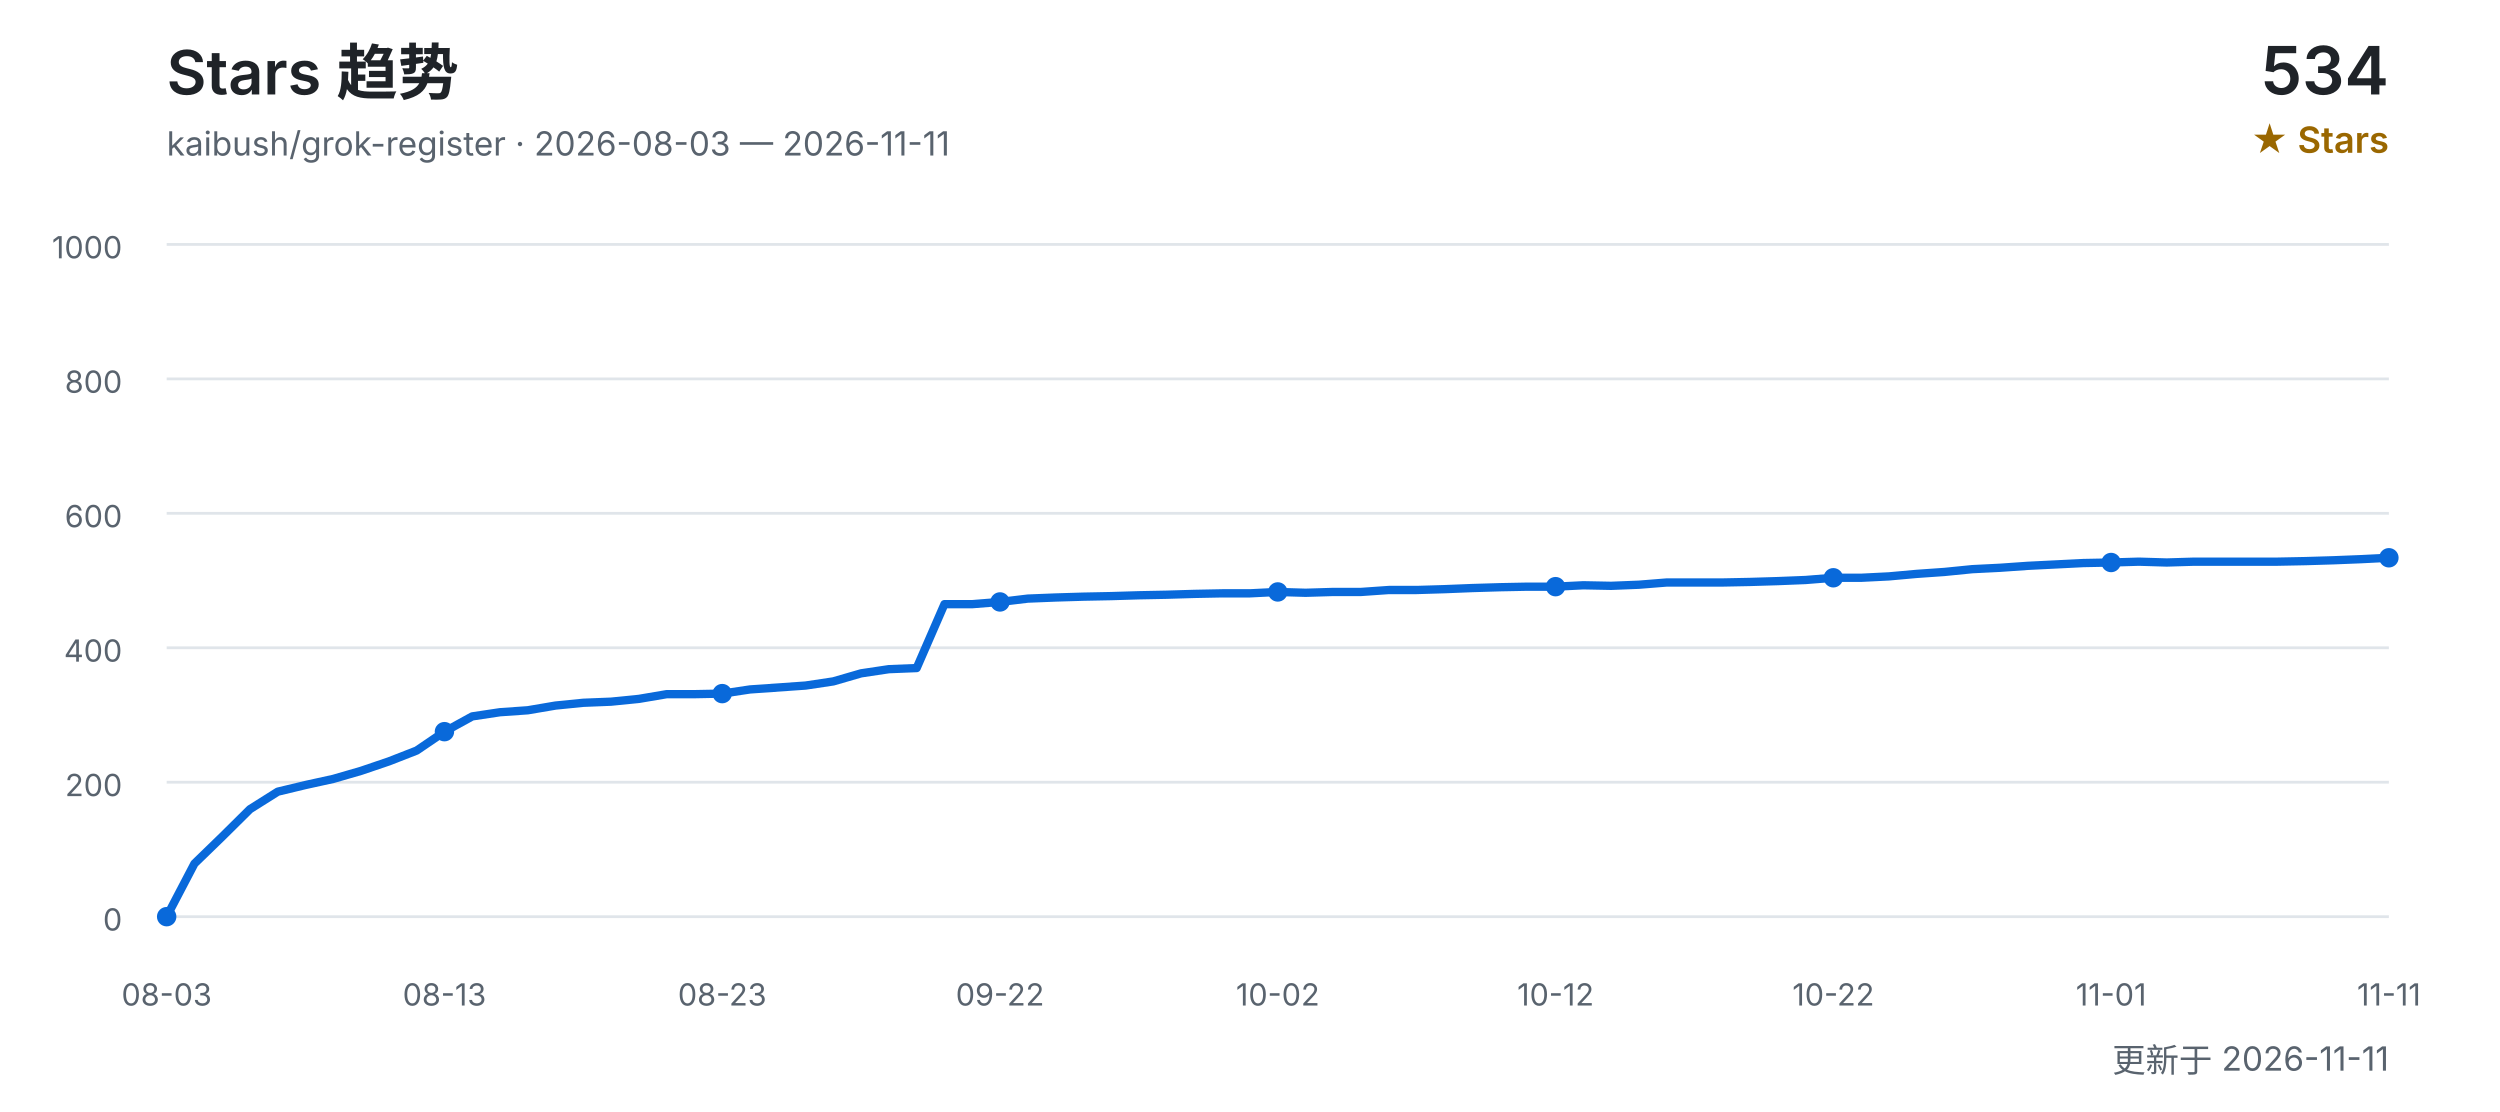
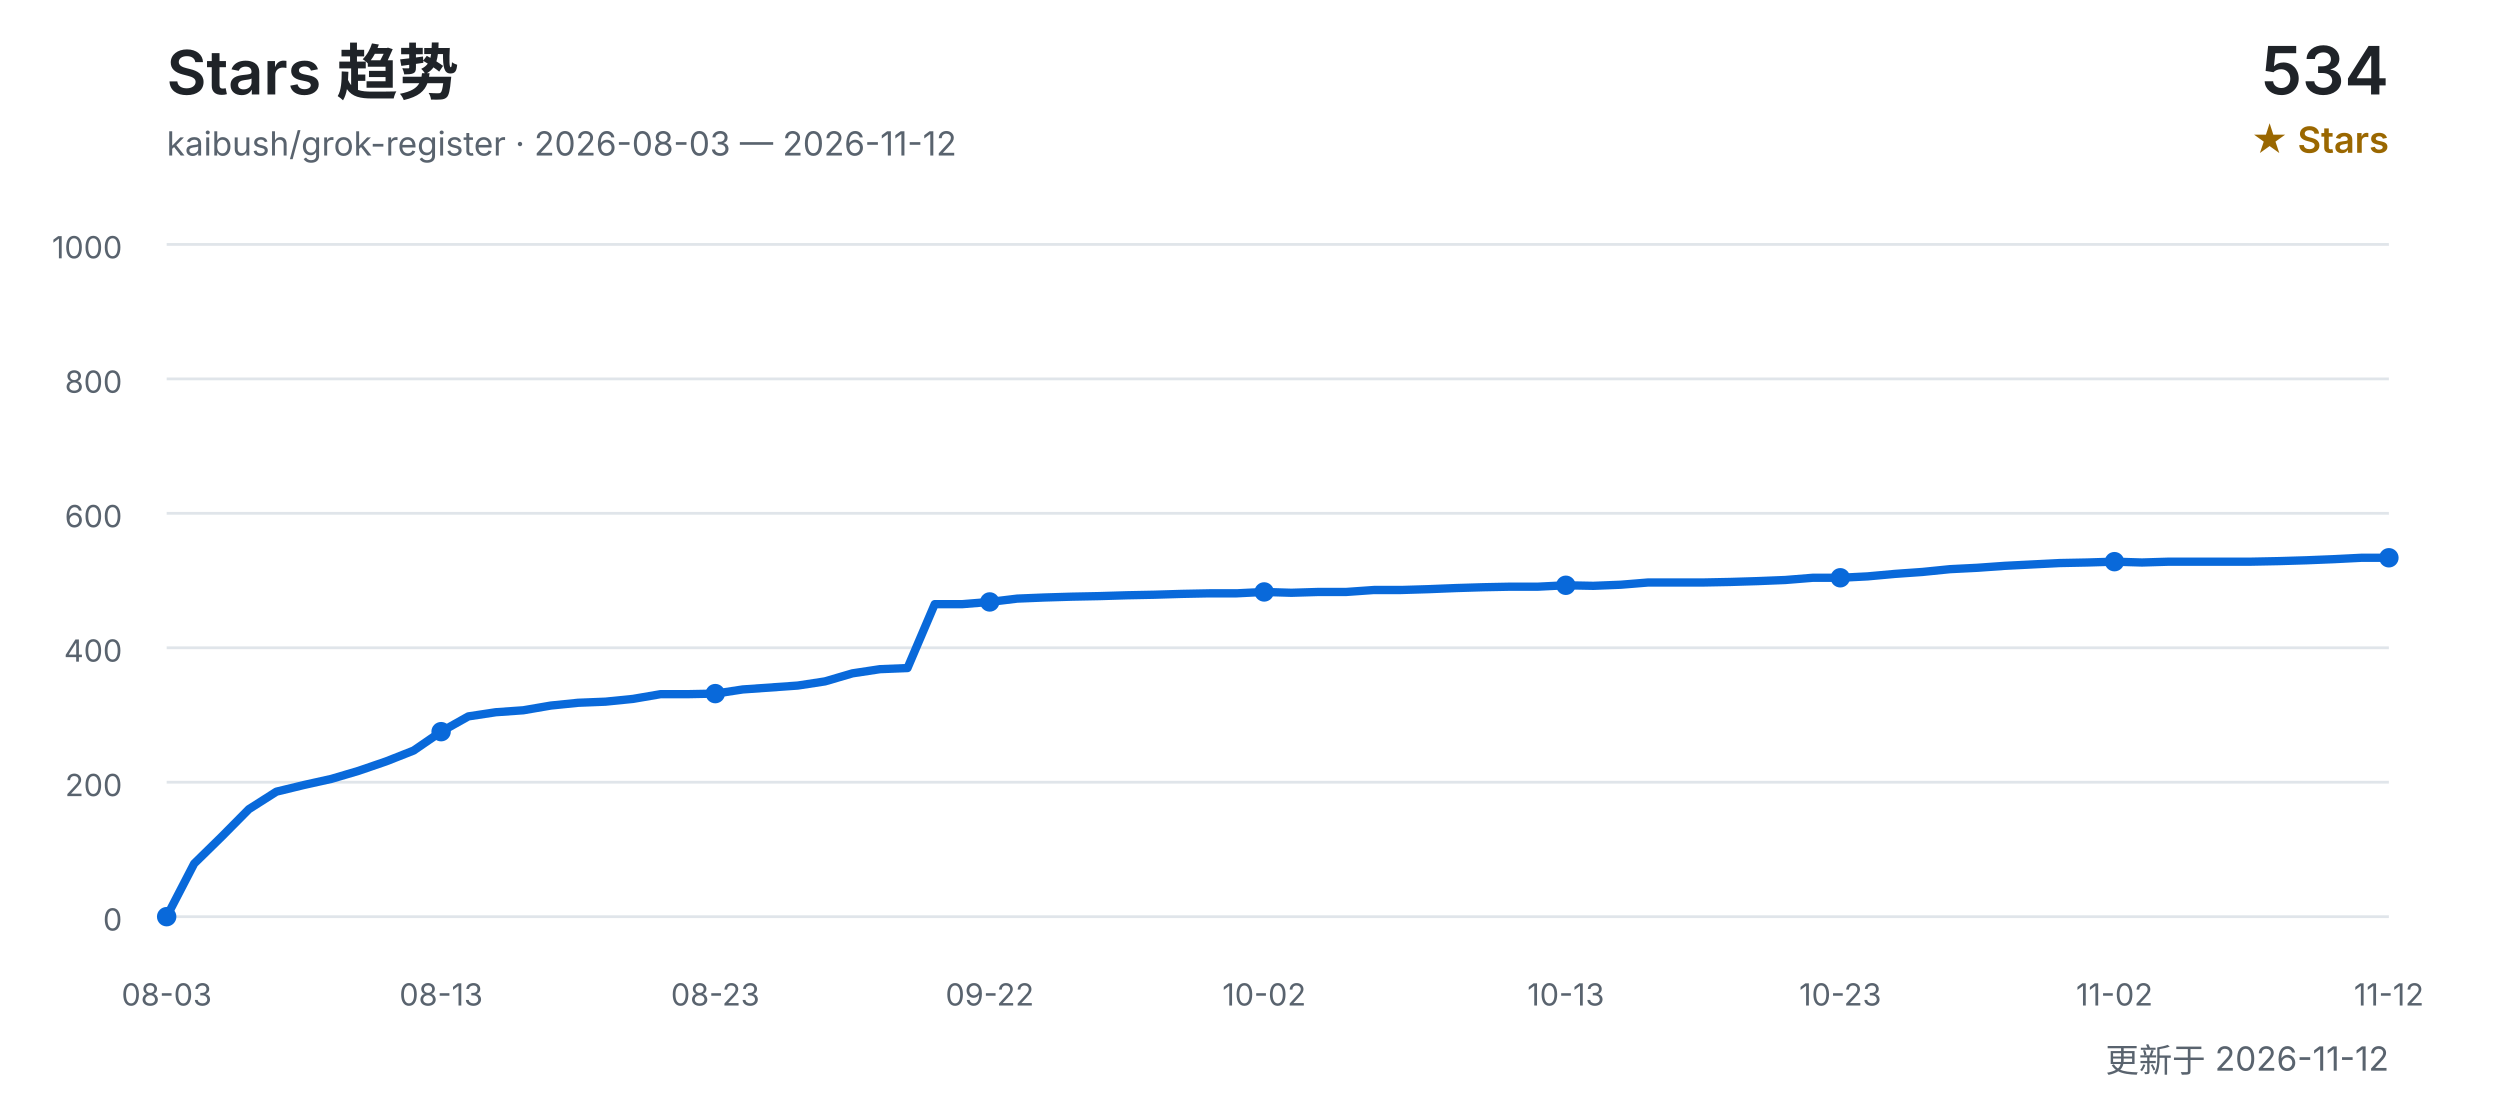
<svg xmlns="http://www.w3.org/2000/svg" width="900" height="400" viewBox="0 0 900 400" role="img" aria-labelledby="title desc">
  <defs>
    <style>
      text { font-family: Inter, "Segoe UI", Arial, "Noto Sans CJK SC", sans-serif; }
      .title { fill: #1f2328; font-size: 22px; font-weight: 600; }
      .subtitle { fill: #59636e; font-size: 12px; }
      .count { fill: #1f2328; font-size: 24px; font-weight: 600; }
      .count-label { fill: #9a6700; font-size: 13px; font-weight: 600; }
      .grid { stroke: #d0d7de; stroke-width: 1; opacity: 0.65; }
      .axis { fill: #59636e; font-size: 11px; }
      .line { fill: none; stroke: #0969da; stroke-width: 3; stroke-linecap: round; stroke-linejoin: round; }
      .point { fill: #0969da; }
    </style>
  </defs>
  <text x="60" y="34" class="title">Stars 趋势</text>
-   <text x="60" y="56" class="subtitle">kaibush/grok-register · 2026-08-03 — 2026-11-11</text>
+   <text x="60" y="56" class="subtitle">kaibush/grok-register · 2026-08-03 — 2026-11-12</text>
  <text x="860" y="34" class="count" text-anchor="end">534</text>
  <text x="860" y="55" class="count-label" text-anchor="end">★ Stars</text>
  <line x1="60" y1="330.0" x2="860" y2="330.0" class="grid" />
  <text x="44" y="335.0" class="axis" text-anchor="end">0</text>
  <line x1="60" y1="281.6" x2="860" y2="281.6" class="grid" />
  <text x="44" y="286.6" class="axis" text-anchor="end">200</text>
  <line x1="60" y1="233.2" x2="860" y2="233.2" class="grid" />
  <text x="44" y="238.2" class="axis" text-anchor="end">400</text>
  <line x1="60" y1="184.8" x2="860" y2="184.8" class="grid" />
  <text x="44" y="189.8" class="axis" text-anchor="end">600</text>
  <line x1="60" y1="136.4" x2="860" y2="136.4" class="grid" />
  <text x="44" y="141.4" class="axis" text-anchor="end">800</text>
  <line x1="60" y1="88.0" x2="860" y2="88.0" class="grid" />
  <text x="44" y="93.0" class="axis" text-anchor="end">1000</text>
-   <polyline points="60.0,330.0 70.0,310.9 80.0,301.2 90.0,291.3 100.0,285.0 110.0,282.6 120.0,280.4 130.0,277.5 140.0,274.1 150.0,270.2 160.0,263.4 170.0,257.9 180.0,256.4 190.0,255.7 200.0,254.0 210.0,253.0 220.0,252.6 230.0,251.6 240.0,249.9 250.0,249.9 260.0,249.7 270.0,248.2 280.0,247.5 290.0,246.8 300.0,245.3 310.0,242.4 320.0,240.9 330.0,240.5 340.0,217.5 350.0,217.5 360.0,216.7 370.0,215.5 380.0,215.1 390.0,214.8 400.0,214.6 410.0,214.3 420.0,214.1 430.0,213.8 440.0,213.6 450.0,213.6 460.0,213.1 470.0,213.4 480.0,213.1 490.0,213.1 500.0,212.4 510.0,212.4 520.0,212.1 530.0,211.7 540.0,211.4 550.0,211.2 560.0,211.2 570.0,210.7 580.0,210.9 590.0,210.5 600.0,209.7 610.0,209.7 620.0,209.7 630.0,209.5 640.0,209.2 650.0,208.8 660.0,208.0 670.0,208.0 680.0,207.5 690.0,206.6 700.0,205.9 710.0,204.9 720.0,204.4 730.0,203.7 740.0,203.2 750.0,202.7 760.0,202.5 770.0,202.2 780.0,202.5 790.0,202.2 800.0,202.2 810.0,202.2 820.0,202.2 830.0,202.0 840.0,201.7 850.0,201.3 860.0,200.8" class="line" />
+   <polyline points="60.0,330.0 69.9,310.9 79.8,301.2 89.6,291.3 99.5,285.0 109.4,282.6 119.3,280.4 129.1,277.5 139.0,274.1 148.9,270.2 158.8,263.4 168.6,257.9 178.5,256.4 188.4,255.7 198.3,254.0 208.1,253.0 218.0,252.6 227.9,251.6 237.8,249.9 247.7,249.9 257.5,249.7 267.4,248.2 277.3,247.5 287.2,246.8 297.0,245.3 306.9,242.4 316.8,240.9 326.7,240.5 336.5,217.5 346.4,217.5 356.3,216.7 366.2,215.5 376.0,215.1 385.9,214.8 395.8,214.6 405.7,214.3 415.6,214.1 425.4,213.8 435.3,213.6 445.2,213.6 455.1,213.1 464.9,213.4 474.8,213.1 484.7,213.1 494.6,212.4 504.4,212.4 514.3,212.1 524.2,211.7 534.1,211.4 544.0,211.2 553.8,211.2 563.7,210.7 573.6,210.9 583.5,210.5 593.3,209.7 603.2,209.7 613.1,209.7 623.0,209.5 632.8,209.2 642.7,208.8 652.6,208.0 662.5,208.0 672.3,207.5 682.2,206.6 692.1,205.9 702.0,204.9 711.9,204.4 721.7,203.7 731.6,203.2 741.5,202.7 751.4,202.5 761.2,202.2 771.1,202.5 781.0,202.2 790.9,202.2 800.7,202.2 810.6,202.2 820.5,202.0 830.4,201.7 840.2,201.3 850.1,200.8 860.0,200.8" class="line" />
  <text x="60.0" y="362" class="axis" text-anchor="middle">08-03</text>
  <circle cx="60.0" cy="330.0" r="3.5" class="point" />
-   <text x="160.0" y="362" class="axis" text-anchor="middle">08-13</text>
-   <circle cx="160.0" cy="263.4" r="3.5" class="point" />
-   <text x="260.0" y="362" class="axis" text-anchor="middle">08-23</text>
-   <circle cx="260.0" cy="249.7" r="3.5" class="point" />
-   <text x="360.0" y="362" class="axis" text-anchor="middle">09-22</text>
-   <circle cx="360.0" cy="216.7" r="3.5" class="point" />
-   <text x="460.0" y="362" class="axis" text-anchor="middle">10-02</text>
-   <circle cx="460.0" cy="213.1" r="3.5" class="point" />
-   <text x="560.0" y="362" class="axis" text-anchor="middle">10-12</text>
-   <circle cx="560.0" cy="211.2" r="3.5" class="point" />
-   <text x="660.0" y="362" class="axis" text-anchor="middle">10-22</text>
-   <circle cx="660.0" cy="208.0" r="3.5" class="point" />
-   <text x="760.0" y="362" class="axis" text-anchor="middle">11-01</text>
-   <circle cx="760.0" cy="202.5" r="3.5" class="point" />
-   <text x="860.0" y="362" class="axis" text-anchor="middle">11-11</text>
+   <text x="158.8" y="362" class="axis" text-anchor="middle">08-13</text>
+   <circle cx="158.8" cy="263.4" r="3.5" class="point" />
+   <text x="257.5" y="362" class="axis" text-anchor="middle">08-23</text>
+   <circle cx="257.5" cy="249.7" r="3.5" class="point" />
+   <text x="356.3" y="362" class="axis" text-anchor="middle">09-22</text>
+   <circle cx="356.3" cy="216.7" r="3.5" class="point" />
+   <text x="455.1" y="362" class="axis" text-anchor="middle">10-02</text>
+   <circle cx="455.1" cy="213.1" r="3.5" class="point" />
+   <text x="563.7" y="362" class="axis" text-anchor="middle">10-13</text>
+   <circle cx="563.7" cy="210.7" r="3.5" class="point" />
+   <text x="662.5" y="362" class="axis" text-anchor="middle">10-23</text>
+   <circle cx="662.5" cy="208.0" r="3.5" class="point" />
+   <text x="761.2" y="362" class="axis" text-anchor="middle">11-02</text>
+   <circle cx="761.2" cy="202.2" r="3.5" class="point" />
+   <text x="860.0" y="362" class="axis" text-anchor="middle">11-12</text>
  <circle cx="860.0" cy="200.8" r="3.5" class="point" />
-   <text x="860" y="386" class="subtitle" text-anchor="end">更新于 2026-11-11</text>
+   <text x="860" y="386" class="subtitle" text-anchor="end">更新于 2026-11-12</text>
</svg>
